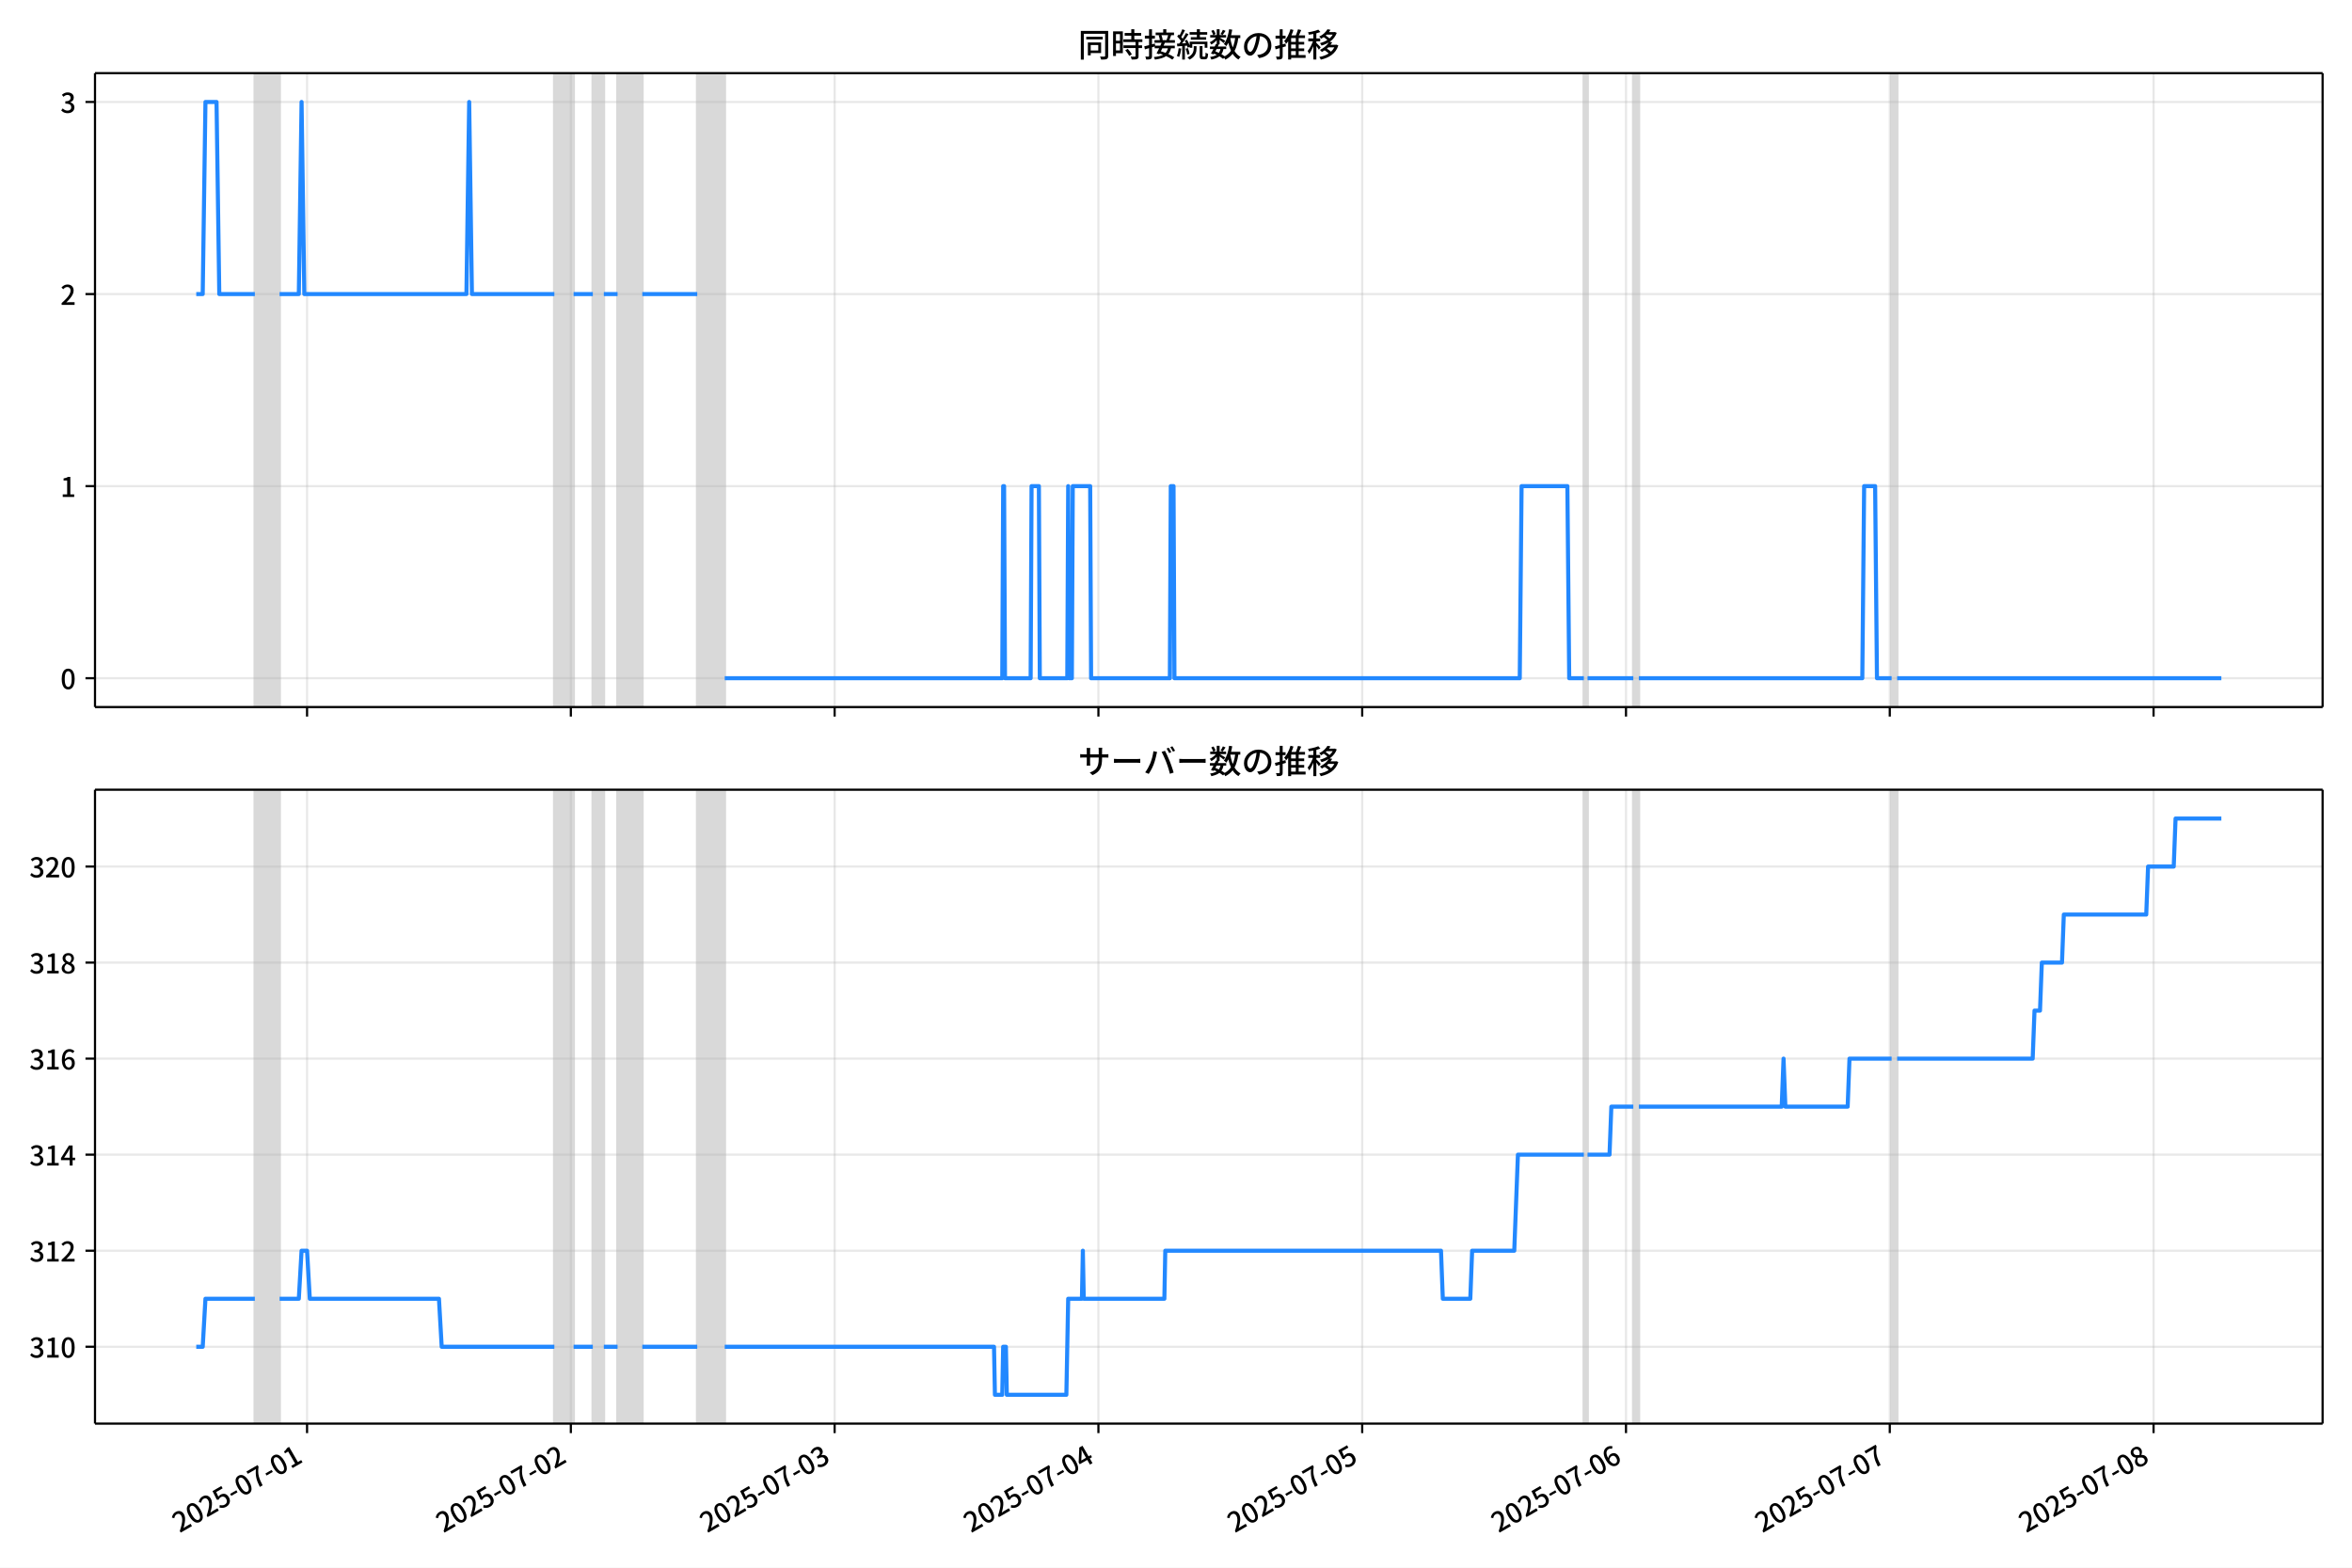
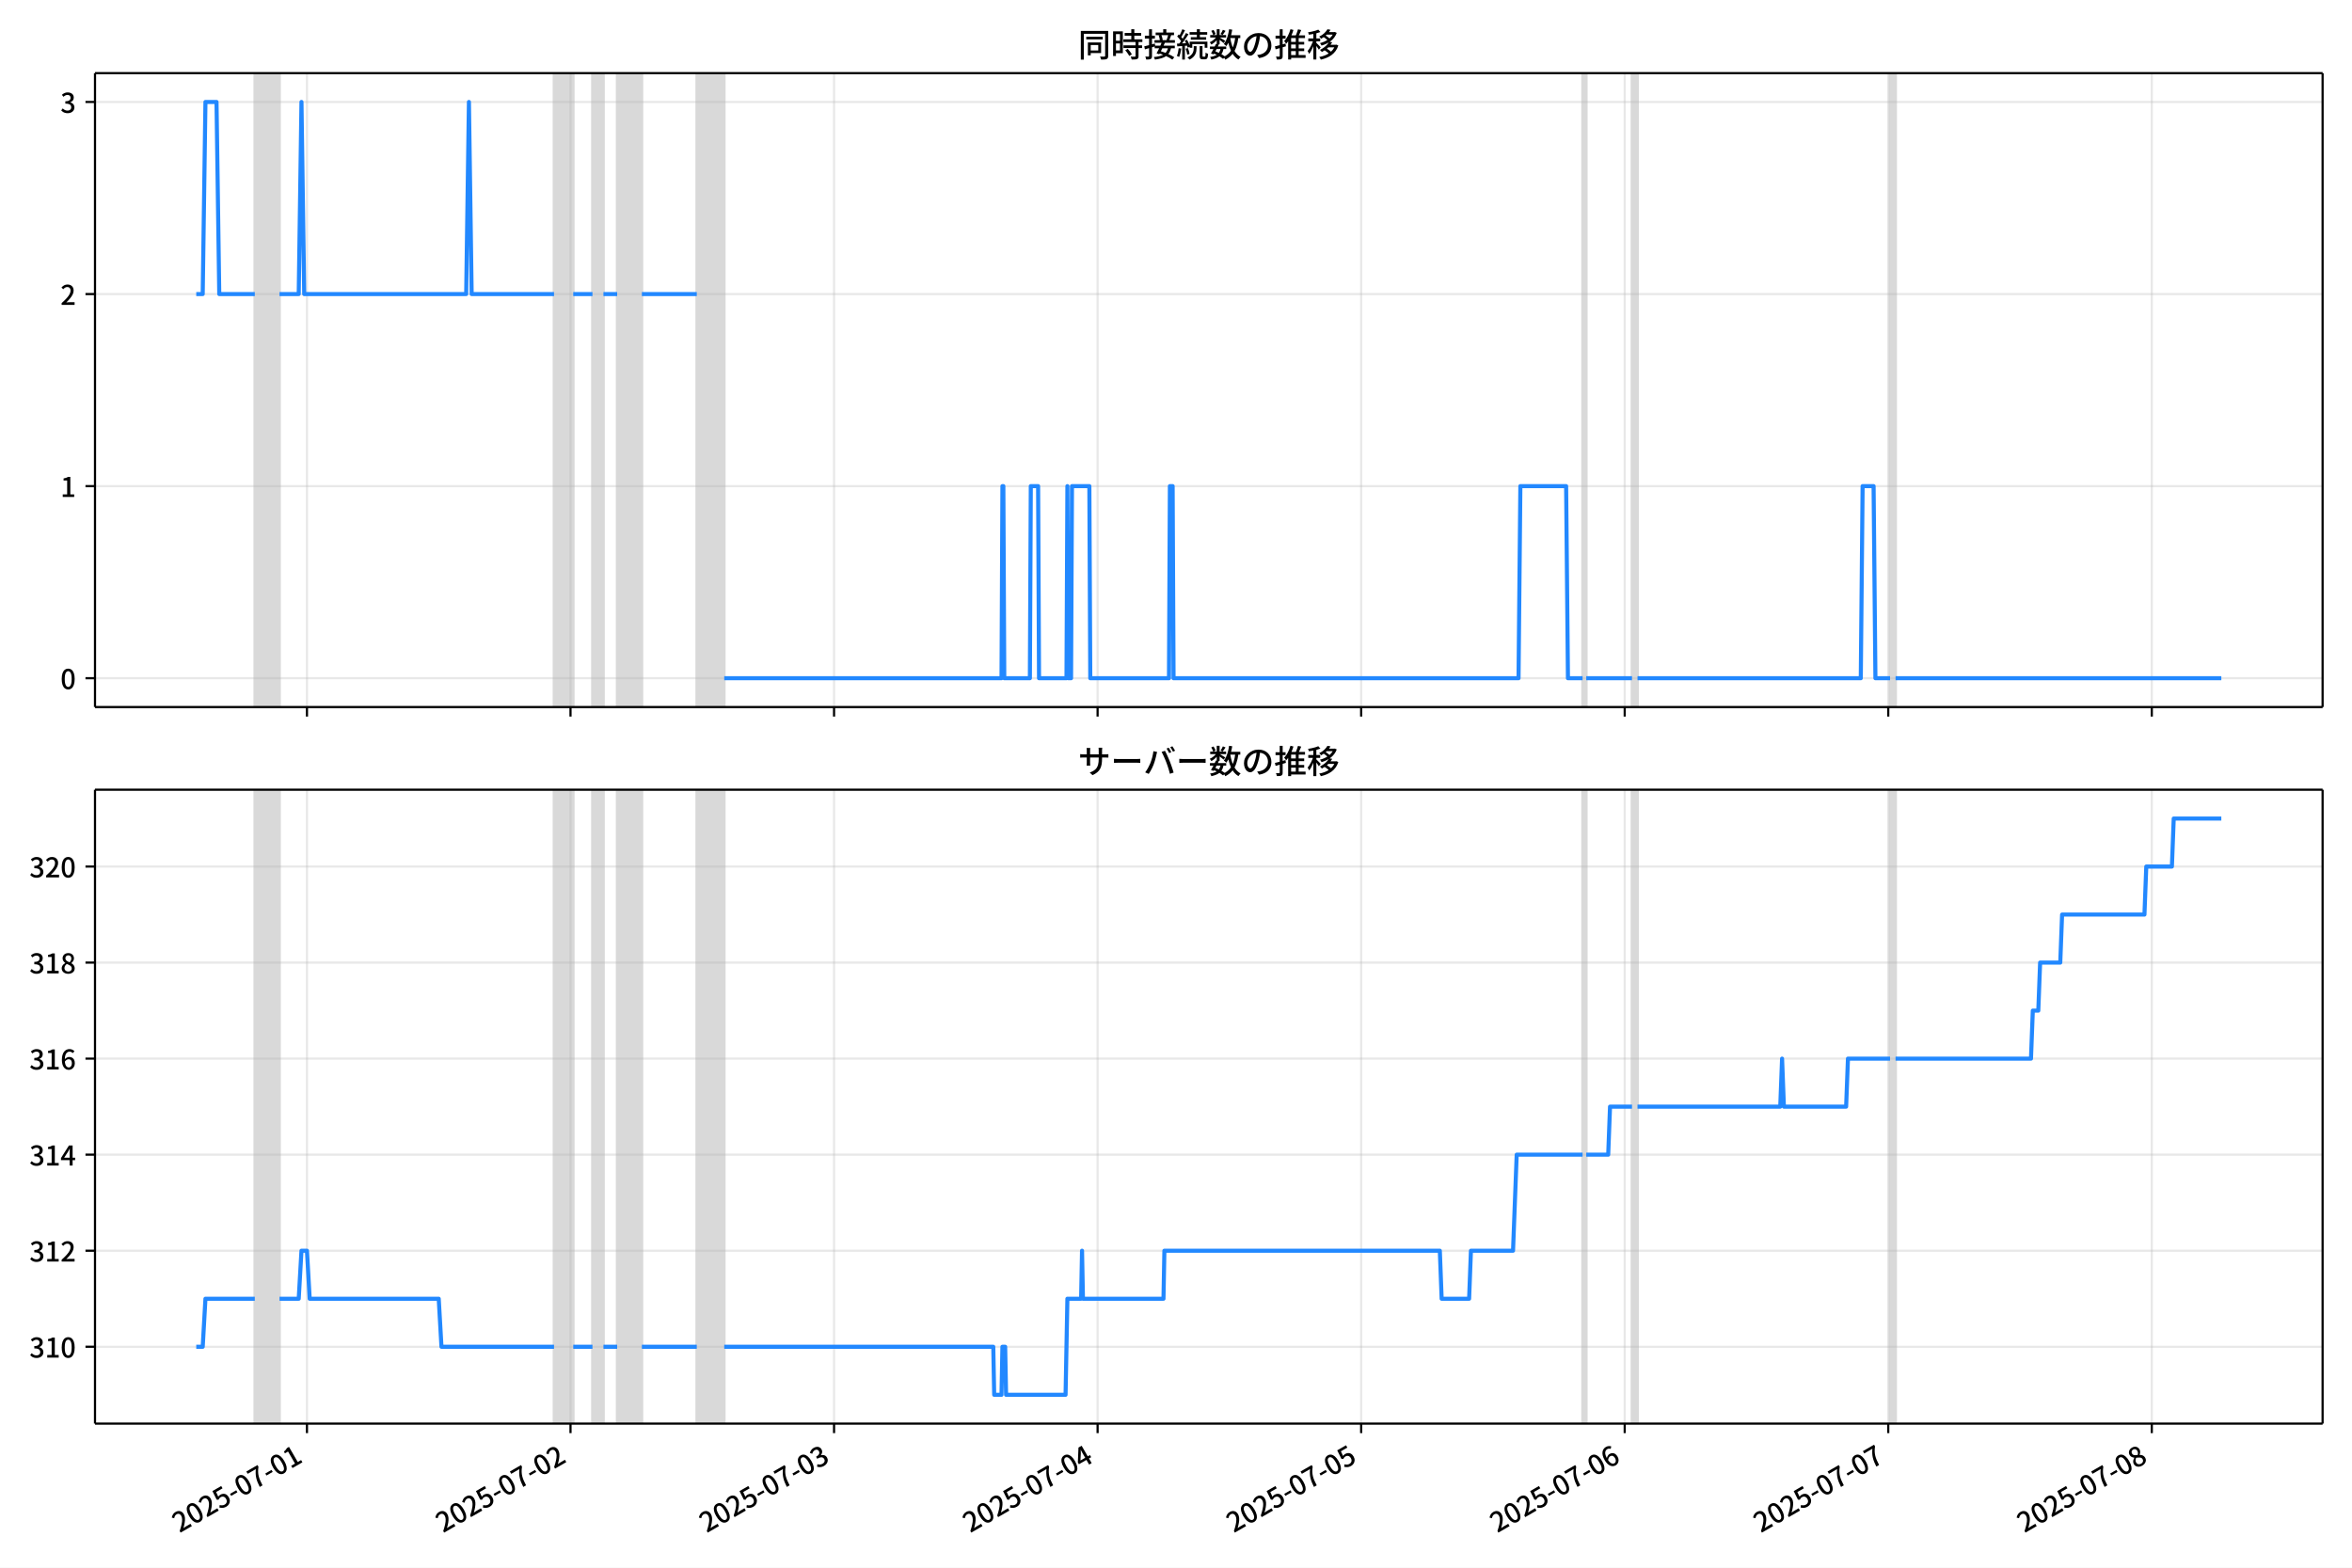
<svg xmlns="http://www.w3.org/2000/svg" xmlns:xlink="http://www.w3.org/1999/xlink" version="1.1" viewBox="0 0 864 576">
  <defs>
    <style type="text/css">*{stroke-linejoin: round; stroke-linecap: butt}</style>
  </defs>
  <g id="z">
    <g id="aa">
      <path d="m0 576h864v-576h-864z" fill="#fff" />
    </g>
    <g id="ab">
      <g id="ac">
        <path d="m34.9 259.78h818.3v-232.9h-818.3z" fill="#fff" />
      </g>
      <g id="ad">
-         <path d="m93.619 259.78h9.085v-232.9h-9.085z" clip-path="url(#c)" fill="#808080" opacity=".3" stroke="#808080" />
+         <path d="m93.6 259.78h9.076v-232.9h-9.076z" clip-path="url(#c)" fill="#808080" opacity=".3" stroke="#808080" />
      </g>
      <g id="ae">
-         <path d="m203.64 259.78h7.066v-232.9h-7.066z" clip-path="url(#c)" fill="#808080" opacity=".3" stroke="#808080" />
+         <path d="m203.52 259.78h7.059v-232.9h-7.059z" clip-path="url(#c)" fill="#808080" opacity=".3" stroke="#808080" />
      </g>
      <g id="af">
-         <path d="m217.77 259.78h4.038v-232.9h-4.038z" clip-path="url(#c)" fill="#808080" opacity=".3" stroke="#808080" />
+         <path d="m217.64 259.78h4.034v-232.9h-4.034z" clip-path="url(#c)" fill="#808080" opacity=".3" stroke="#808080" />
      </g>
      <g id="ag">
-         <path d="m226.86 259.78h9.085v-232.9h-9.085z" clip-path="url(#c)" fill="#808080" opacity=".3" stroke="#808080" />
+         <path d="m226.72 259.78h9.076v-232.9h-9.076z" clip-path="url(#c)" fill="#808080" opacity=".3" stroke="#808080" />
      </g>
      <g id="ah">
-         <path d="m256.13 259.78h10.094v-232.9h-10.094z" clip-path="url(#c)" fill="#808080" opacity=".3" stroke="#808080" />
+         <path d="m255.96 259.78h10.085v-232.9h-10.085z" clip-path="url(#c)" fill="#808080" opacity=".3" stroke="#808080" />
      </g>
      <g id="ai">
-         <path d="m581.83 259.78h1.346v-232.9h-1.346z" clip-path="url(#c)" fill="#808080" opacity=".3" stroke="#808080" />
+         <path d="m581.37 259.78h1.345v-232.9h-1.345z" clip-path="url(#c)" fill="#808080" opacity=".3" stroke="#808080" />
      </g>
      <g id="aj">
-         <path d="m600 259.78h2.019v-232.9h-2.019z" clip-path="url(#c)" fill="#808080" opacity=".3" stroke="#808080" />
+         <path d="m599.52 259.78h2.017v-232.9h-2.017z" clip-path="url(#c)" fill="#808080" opacity=".3" stroke="#808080" />
      </g>
      <g id="ak">
-         <path d="m694.88 259.78h2.019v-232.9h-2.019z" clip-path="url(#c)" fill="#808080" opacity=".3" stroke="#808080" />
+         <path d="m694.32 259.78h2.017v-232.9h-2.017z" clip-path="url(#c)" fill="#808080" opacity=".3" stroke="#808080" />
      </g>
      <g id="al">
        <g id="am">
          <g id="an">
-             <path d="m112.8 259.78v-232.9" clip-path="url(#c)" fill="none" stroke="#b0b0b0" stroke-linecap="square" stroke-opacity=".3" stroke-width=".8" />
+             <path d="m112.76 259.78v-232.9" clip-path="url(#c)" fill="none" stroke="#b0b0b0" stroke-linecap="square" stroke-opacity=".3" stroke-width=".8" />
          </g>
          <g id="ao">
            <defs>
              <path id="e" d="m0 0v3.5" stroke="#000" stroke-width=".8" />
            </defs>
-             <use x="112.797" y="259.778" stroke="#000000" stroke-width=".8" xlink:href="#e" />
+             <use x="112.761" y="259.778" stroke="#000000" stroke-width=".8" xlink:href="#e" />
          </g>
        </g>
        <g id="ap">
          <g id="aq">
-             <path d="m209.7 259.78v-232.9" clip-path="url(#c)" fill="none" stroke="#b0b0b0" stroke-linecap="square" stroke-opacity=".3" stroke-width=".8" />
+             <path d="m209.57 259.78v-232.9" clip-path="url(#c)" fill="none" stroke="#b0b0b0" stroke-linecap="square" stroke-opacity=".3" stroke-width=".8" />
          </g>
          <g id="ar">
-             <use x="209.699" y="259.778" stroke="#000000" stroke-width=".8" xlink:href="#e" />
+             <use x="209.574" y="259.778" stroke="#000000" stroke-width=".8" xlink:href="#e" />
          </g>
        </g>
        <g id="as">
          <g id="at">
-             <path d="m306.6 259.78v-232.9" clip-path="url(#c)" fill="none" stroke="#b0b0b0" stroke-linecap="square" stroke-opacity=".3" stroke-width=".8" />
+             <path d="m306.39 259.78v-232.9" clip-path="url(#c)" fill="none" stroke="#b0b0b0" stroke-linecap="square" stroke-opacity=".3" stroke-width=".8" />
          </g>
          <g id="au">
-             <use x="306.6" y="259.778" stroke="#000000" stroke-width=".8" xlink:href="#e" />
+             <use x="306.388" y="259.778" stroke="#000000" stroke-width=".8" xlink:href="#e" />
          </g>
        </g>
        <g id="av">
          <g id="aw">
-             <path d="m403.5 259.78v-232.9" clip-path="url(#c)" fill="none" stroke="#b0b0b0" stroke-linecap="square" stroke-opacity=".3" stroke-width=".8" />
+             <path d="m403.2 259.78v-232.9" clip-path="url(#c)" fill="none" stroke="#b0b0b0" stroke-linecap="square" stroke-opacity=".3" stroke-width=".8" />
          </g>
          <g id="ax">
-             <use x="403.501" y="259.778" stroke="#000000" stroke-width=".8" xlink:href="#e" />
+             <use x="403.202" y="259.778" stroke="#000000" stroke-width=".8" xlink:href="#e" />
          </g>
        </g>
        <g id="ay">
          <g id="az">
-             <path d="m500.4 259.78v-232.9" clip-path="url(#c)" fill="none" stroke="#b0b0b0" stroke-linecap="square" stroke-opacity=".3" stroke-width=".8" />
+             <path d="m500.02 259.78v-232.9" clip-path="url(#c)" fill="none" stroke="#b0b0b0" stroke-linecap="square" stroke-opacity=".3" stroke-width=".8" />
          </g>
          <g id="ba">
-             <use x="500.402" y="259.778" stroke="#000000" stroke-width=".8" xlink:href="#e" />
+             <use x="500.015" y="259.778" stroke="#000000" stroke-width=".8" xlink:href="#e" />
          </g>
        </g>
        <g id="bb">
          <g id="bc">
-             <path d="m597.3 259.78v-232.9" clip-path="url(#c)" fill="none" stroke="#b0b0b0" stroke-linecap="square" stroke-opacity=".3" stroke-width=".8" />
+             <path d="m596.83 259.78v-232.9" clip-path="url(#c)" fill="none" stroke="#b0b0b0" stroke-linecap="square" stroke-opacity=".3" stroke-width=".8" />
          </g>
          <g id="bd">
-             <use x="597.304" y="259.778" stroke="#000000" stroke-width=".8" xlink:href="#e" />
+             <use x="596.829" y="259.778" stroke="#000000" stroke-width=".8" xlink:href="#e" />
          </g>
        </g>
        <g id="be">
          <g id="bf">
-             <path d="m694.21 259.78v-232.9" clip-path="url(#c)" fill="none" stroke="#b0b0b0" stroke-linecap="square" stroke-opacity=".3" stroke-width=".8" />
+             <path d="m693.64 259.78v-232.9" clip-path="url(#c)" fill="none" stroke="#b0b0b0" stroke-linecap="square" stroke-opacity=".3" stroke-width=".8" />
          </g>
          <g id="bg">
-             <use x="694.205" y="259.778" stroke="#000000" stroke-width=".8" xlink:href="#e" />
+             <use x="693.643" y="259.778" stroke="#000000" stroke-width=".8" xlink:href="#e" />
          </g>
        </g>
        <g id="bh">
          <g id="bi">
-             <path d="m791.11 259.78v-232.9" clip-path="url(#c)" fill="none" stroke="#b0b0b0" stroke-linecap="square" stroke-opacity=".3" stroke-width=".8" />
+             <path d="m790.46 259.78v-232.9" clip-path="url(#c)" fill="none" stroke="#b0b0b0" stroke-linecap="square" stroke-opacity=".3" stroke-width=".8" />
          </g>
          <g id="bj">
-             <use x="791.106" y="259.778" stroke="#000000" stroke-width=".8" xlink:href="#e" />
+             <use x="790.456" y="259.778" stroke="#000000" stroke-width=".8" xlink:href="#e" />
          </g>
        </g>
      </g>
      <g id="bk">
        <g id="bl">
          <g id="bm">
            <path d="m34.9 249.19h818.3" clip-path="url(#c)" fill="none" stroke="#b0b0b0" stroke-linecap="square" stroke-opacity=".3" stroke-width=".8" />
          </g>
          <g id="bn">
            <defs>
              <path id="g" d="m0 0h-3.5" stroke="#000" stroke-width=".8" />
            </defs>
            <use x="34.9" y="249.191" stroke="#000000" stroke-width=".8" xlink:href="#g" />
          </g>
          <g id="bo">
            <g transform="translate(22.2 253.18) scale(.1 -.1)">
              <defs>
                <path id="a" transform="scale(.015625)" d="m1830-90q-460 0-806 275-346 276-535 823-188 547-188 1366 0 820 188 1357 189 538 535 803 346 266 806 266 461 0 800-269 340-269 528-803 189-534 189-1354 0-819-189-1366-188-547-528-823-339-275-800-275zm0 589q237 0 422 185 186 186 288 599 103 413 103 1091 0 679-103 1082-102 403-288 582-185 180-422 180-236 0-422-180-186-179-292-582-105-403-105-1082 0-678 105-1091 106-413 292-599 186-185 422-185z" />
              </defs>
              <use xlink:href="#a" />
            </g>
          </g>
        </g>
        <g id="bp">
          <g id="bq">
            <path d="m34.9 178.62h818.3" clip-path="url(#c)" fill="none" stroke="#b0b0b0" stroke-linecap="square" stroke-opacity=".3" stroke-width=".8" />
          </g>
          <g id="br">
            <use x="34.9" y="178.616" stroke="#000000" stroke-width=".8" xlink:href="#g" />
          </g>
          <g id="bs">
            <g transform="translate(22.2 182.6) scale(.1 -.1)">
              <defs>
                <path id="k" transform="scale(.015625)" d="m544 0v608h1037v3277h-845v467q333 58 579 147 247 90 451 218h557v-4109h915v-608h-2694z" />
              </defs>
              <use xlink:href="#k" />
            </g>
          </g>
        </g>
        <g id="bt">
          <g id="bu">
            <path d="m34.9 108.04h818.3" clip-path="url(#c)" fill="none" stroke="#b0b0b0" stroke-linecap="square" stroke-opacity=".3" stroke-width=".8" />
          </g>
          <g id="bv">
            <use x="34.9" y="108.041" stroke="#000000" stroke-width=".8" xlink:href="#g" />
          </g>
          <g id="bw">
            <g transform="translate(22.2 112.03) scale(.1 -.1)">
              <defs>
                <path id="d" transform="scale(.015625)" d="m282 0v429q697 621 1164 1136 468 515 701 956 234 442 234 826 0 256-87 451-86 196-262 301-176 106-445 106-275 0-506-151-230-150-422-368l-416 410q301 333 637 518 336 186 803 186 429 0 749-176t496-493 176-745q0-455-224-919t-615-935q-390-470-889-950 186 20 394 36t374 16h1184v-634h-3046z" />
              </defs>
              <use xlink:href="#d" />
            </g>
          </g>
        </g>
        <g id="bx">
          <g id="by">
            <path d="m34.9 37.466h818.3" clip-path="url(#c)" fill="none" stroke="#b0b0b0" stroke-linecap="square" stroke-opacity=".3" stroke-width=".8" />
          </g>
          <g id="bz">
            <use x="34.9" y="37.466" stroke="#000000" stroke-width=".8" xlink:href="#g" />
          </g>
          <g id="ca">
            <g transform="translate(22.2 41.451) scale(.1 -.1)">
              <defs>
                <path id="j" transform="scale(.015625)" d="m1715-90q-371 0-656 90t-503 240q-217 150-377 323l359 474q211-205 479-359 269-153 634-153 269 0 467 92 199 93 311 266t112 423q0 256-125 451t-429 300q-304 106-835 106v551q467 0 732 105 266 106 384 291 119 186 119 423 0 307-192 489-192 183-531 183-269 0-503-119-233-118-438-316l-384 460q282 256 614 413 333 157 737 157 422 0 748-144 327-144 512-413 186-269 186-659 0-403-221-685-221-281-592-422v-26q269-70 490-227t349-400 128-557q0-422-215-726-214-304-573-468-358-163-787-163z" />
              </defs>
              <use xlink:href="#j" />
            </g>
          </g>
        </g>
      </g>
      <g id="cb">
-         <path d="m72.095 108.04h2.37l1.007-70.575h4.071l1.012 70.575h13.064m9.085 0h7.066l1.009-70.575 1.009 70.575h59.554l1.009-70.575 1.009 70.575h30.282m7.066 0h7.066m4.038 0h5.047m9.085 0h20.188m10.094 141.15h101.95l.336-70.575h.336l.336 70.575h9.421l.336-70.575h2.692l.336 70.575h10.094l.336-70.575.336 70.575h1.009l.336-70.575h6.393l.336 70.575h28.936l.336-70.575h1.009l.336 70.575h126.85l.673-70.575h16.823l.673 70.575h5.383m1.346 0h16.823m2.019 0h82.097l.673-70.575h4.038l.673 70.575h5.383m2.019 0h119.11v0" clip-path="url(#c)" fill="none" stroke="#28f" stroke-linecap="square" stroke-width="1.5" />
+         <path d="m72.095 108.04h2.368l1.006-70.575h4.067l1.011 70.575h13.052m9.076 0h7.059l1.008-70.575 1.008 70.575h59.5l1.008-70.575 1.008 70.575h30.254m7.059 0h7.059m4.034 0h5.042m9.076 0h20.17m10.085 141.15h101.86l.336-70.575h.336l.336 70.575h9.412l.336-70.575h2.689l.336 70.575h10.085l.336-70.575.336 70.575h1.008l.336-70.575h6.387l.336 70.575h28.91l.336-70.575h1.008l.336 70.575h126.73l.672-70.575h16.808l.672 70.575h5.378m1.345 0h16.808m2.017 0h82.023l.672-70.575h4.034l.672 70.575h5.378m2.017 0h119.67v0" clip-path="url(#c)" fill="none" stroke="#28f" stroke-linecap="square" stroke-width="1.5" />
      </g>
      <g id="cc">
        <path d="m34.9 259.78v-232.9" fill="none" stroke="#000" stroke-linecap="square" stroke-width=".8" />
      </g>
      <g id="cd">
        <path d="m853.2 259.78v-232.9" fill="none" stroke="#000" stroke-linecap="square" stroke-width=".8" />
      </g>
      <g id="ce">
        <path d="m34.9 259.78h818.3" fill="none" stroke="#000" stroke-linecap="square" stroke-width=".8" />
      </g>
      <g id="cf">
        <path d="m34.9 26.88h818.3" fill="none" stroke="#000" stroke-linecap="square" stroke-width=".8" />
      </g>
      <g id="cg">
        <g transform="translate(396.05 20.88) scale(.12 -.12)">
          <defs>
            <path id="w" transform="scale(.015625)" d="m1587 3936h3232v-518h-3232v518zm320-1114h557v-2534h-557v2534zm301 0h2291v-2086h-2291v512h1734v1069h-1734v505zm-1683 2260h5113v-570h-4524v-5056h-589v5626zm4768 0h595v-4896q0-250-67-397t-227-218q-160-77-426-96t-675-19q-13 83-45 192t-77 218q-45 108-89 185 281-13 527-13 247 0 330 0 83 7 118 42 36 35 36 112v4890z" />
            <path id="u" transform="scale(.015625)" d="m2714 4672h3238v-525h-3238v525zm-244-1235h3712v-538h-3712v538zm20-1184h3635v-531h-3635v531zm1523 3155h595v-2310h-595v2310zm832-2451h589v-2823q0-230-61-364-61-135-227-199-167-70-423-86t-633-16q-20 121-78 285-57 163-121 284 275-6 509-9t310-3q77 6 106 28 29 23 29 93v2810zm-2023-1677 487 282q153-160 313-352t294-381q135-189 206-343l-519-313q-64 153-189 348-124 196-278 394-154 199-314 365zm-2086 3718h1619v-4281h-1619v544h1056v3187h-1056v550zm32-1843h1293v-537h-1293v537zm-320 1843h563v-4832h-563v4832z" />
            <path id="v" transform="scale(.015625)" d="m3866 5408h614v-870h-614v870zm-1479-653h3597v-518h-3597v518zm-230-1485h4e3v-518h-4e3v518zm825 922 519 102q64-160 121-342 58-182 96-352 39-170 45-304l-544-128q-6 134-42 313-35 180-83 365-48 186-112 346zm1856 109 589-71q-96-275-202-557-105-281-195-486l-518 77q58 147 122 329 64 183 118 372t86 336zm-2643-2106h3943v-518h-3943v518zm1408 685 602-115q-167-371-362-784t-390-797-362-685l-525 179q160 288 346 666t368 784 323 752zm-659-2157 358 403q352-102 733-240 381-137 752-304 371-166 697-336 327-169 558-329l-384-461q-218 160-532 336-313 176-685 345-371 170-755 323-384 154-742 263zm1894 1114 583-71q-122-550-353-944-230-393-604-662t-922-435q-547-167-1296-269-25 128-93 269-67 141-137 230 678 64 1168 192t819 349q330 221 531 550 202 330 304 791zm-4684 217q396 90 953 240 557 151 1120 311l77-544q-525-154-1053-311-528-156-963-284l-134 588zm121 2093h1965v-563h-1965v563zm819 1248h576v-5229q0-236-51-374t-192-208q-141-77-355-99-214-23-541-16-13 115-64 288t-109 294q205-6 381-6t234 0q64 0 92 28 29 29 29 93v5229z" />
            <path id="t" transform="scale(.015625)" d="m4058 5408h595v-1798h-595v1798zm-1415-563h3443v-499h-3443v499zm231-992h3008v-499h-3008v499zm-224-877h3475v-1203h-531v729h-2432v-729h-512v1203zm1964-877h551v-1881q0-122 22-157 23-35 106-35 25 0 92 0 68 0 135 0t99 0q51 0 83 54t45 224 19 515q90-70 234-131t259-93q-19-429-83-662-64-234-183-326-118-93-316-93-39 0-103 0t-134 0-138 0q-67 0-99 0-237 0-365 64t-176 218q-48 153-48 422v1881zm-1164-6h550v-455q0-243-48-528-48-284-186-579-137-294-409-572-272-279-727-503-70 90-192 208-121 118-230 195 416 205 665 438 250 234 371 474 122 240 164 467 42 228 42 413v442zm-2240 3309 524-192q-121-244-259-503-137-259-275-496t-259-416l-410 173q122 186 246 438 125 253 240 515 116 263 193 481zm716-743 500-230q-224-359-496-756-272-396-548-764-275-368-518-650l-358 205q179 211 377 483 199 272 387 569 189 298 358 592 170 295 298 551zm-1721-665 307 403q166-154 339-340 173-185 320-364t224-327l-326-460q-77 160-218 348-141 189-314 384-172 196-332 356zm1485-832 435 179q128-211 249-458 122-246 215-474 93-227 137-412l-473-211q-32 185-119 422-86 237-201 486-115 250-243 468zm-1530-583q422 26 998 54 576 29 1184 68l7-499q-570-45-1127-84-556-38-992-70l-70 531zm1702-992 436 135q121-276 214-596t118-556l-454-148q-26 237-112 563-86 327-202 602zm-1363 109 499-83q-57-455-163-897-105-441-253-748-51 32-134 73-83 42-170 83-86 42-144 62 148 294 234 697t131 813zm691 627h525v-2861h-525v2861z" />
            <path id="m" transform="scale(.015625)" d="m224 2022h3187v-499h-3187v499zm51 2247h3111v-487h-3111v487zm1127-1735 563-121q-154-320-333-672t-352-679q-173-326-326-582l-532 173q148 243 324 566t345 669q170 346 311 646zm934-832 563-64q-89-480-262-838t-461-614-701-432-976-298q-25 128-99 269t-157 237q659 102 1085 303 426 202 666 554t342 883zm422 3597 519-211q-147-218-298-436-150-217-278-377l-403 186q121 173 252 413 132 240 208 425zm-1203 109h563v-2957h-563v2957zm-1075-320 448 186q134-192 246-420 112-227 157-393l-467-211q-38 172-147 406t-237 432zm1094-1050 397-236q-160-263-400-529-240-265-519-489-278-224-553-378-51 103-141 237-89 135-179 218 269 109 534 294 266 186 493 416 228 231 368 467zm487-204q83-45 246-145 163-99 352-211t346-211 221-150l-327-423q-83 77-230 198-147 122-317 253-170 132-327 250-156 119-259 189l295 250zm1798 396h2311v-556h-2311v556zm115 1178 615-90q-103-640-263-1235t-384-1101q-224-505-512-889-44 57-134 134t-186 157-166 125q275 339 473 796 199 458 340 995 141 538 217 1108zm1223-1510 614-58q-147-1101-445-1940-297-838-813-1443-515-604-1321-1014-26 71-90 177-64 105-134 208-70 102-128 159 742 346 1212 880 471 535 730 1290 260 755 375 1741zm-1005-135q134-851 387-1597 253-745 659-1305 407-560 1002-874-70-57-154-150-83-93-154-189-70-96-121-179-633 371-1056 988-422 618-688 1434-265 816-425 1783l550 89zm-3309-3065 327 416q377-148 754-330 378-182 701-378 324-195 548-368l-416-435q-211 179-519 378-307 198-666 383-358 186-729 334z" />
            <path id="s" transform="scale(.015625)" d="m3686 4378q-64-493-163-1041-99-547-265-1084-192-653-432-1104t-522-688-595-237q-320 0-596 221-275 221-448 621-172 400-172 931 0 537 220 1017 221 480 611 851 391 372 909 583 519 211 1121 211 576 0 1040-186 464-185 793-515 330-329 502-771 173-441 173-941 0-672-278-1194-278-521-816-851-538-329-1318-444l-378 601q166 20 307 42t263 48q307 70 585 217 279 148 496 375 218 227 342 534 125 308 125 692t-122 713q-121 330-358 573-236 243-582 380-346 138-781 138-525 0-935-186-409-185-694-489-284-304-432-656-147-352-147-678 0-365 89-605 90-240 224-355 135-115 276-115t288 144 297 457q151 314 298 800 147 461 246 982 100 522 145 1021l684-12z" />
            <path id="n" transform="scale(.015625)" d="m2995 2925h2893v-519h-2893v519zm0-1280h2893v-519h-2893v519zm-64-1299h3232v-557h-3232v557zm1312 3577h563v-3763h-563v3763zm429 1466 634-141q-154-390-340-794-185-403-339-684l-512 140q103 199 208 458 106 259 195 528 90 269 154 493zm-1472 25 582-147q-153-518-371-1018-217-499-483-931t-573-758q-38 64-109 160-70 96-147 198-77 103-141 160 416 416 733 1034t509 1302zm128-1203h2720v-537h-2720v-4205h-582v4422l313 320h269zm-3174-2157q396 90 953 240 557 151 1120 311l77-544q-525-154-1053-311-528-156-963-284l-134 588zm121 2093h1965v-563h-1965v563zm819 1248h576v-5229q0-236-51-374t-192-208q-141-77-355-99-214-23-541-16-13 115-64 288t-109 294q205-6 381-6t234 0q64 0 92 28 29 29 29 93v5229z" />
            <path id="l" transform="scale(.015625)" d="m4051 5402 595-109q-281-493-729-941t-1107-806q-39 64-106 144t-141 153q-73 74-137 119 608 288 1011 678t614 762zm-77-557h1511v-493h-1863l352 493zm1293 0h109l109 25 384-179q-192-505-496-905t-695-701q-390-301-845-519-454-217-947-358-44 109-137 253t-176 227q448 109 867 294 419 186 777 445 359 259 631 592t419 730v96zm-1990-954 377 307q167-96 336-218 170-121 320-249 151-128 247-237l-397-332q-90 108-237 236t-317 259q-169 132-329 234zm1107-934 595-109q-307-538-803-1031-496-492-1232-876-38 64-102 144t-138 156q-74 77-138 116 455 217 807 483t604 554q253 288 407 563zm-90-589h1460v-506h-1818l358 506zm1268 0h121l109 26 384-167q-192-614-531-1075t-787-794q-448-332-983-553-534-221-1129-355-45 115-132 269-86 153-176 249 551 96 1043 285 493 189 903 473 410 285 714 669t464 883v90zm-2132-1056 410 339q186-102 384-237 198-134 371-275t282-269l-435-371q-103 128-270 272-166 144-361 288t-381 253zm-2150 3533h589v-5376h-589v5376zm-992-1242h2336v-569h-2336v569zm1024-224 365-160q-96-339-231-707-134-368-291-727-157-358-336-672-179-313-365-537-44 128-134 291t-160 272q173 192 339 457 167 266 323 570 157 304 282 618t208 595zm941 1946 416-467q-314-122-695-221-380-99-784-173-403-74-780-131-20 102-71 236-51 135-102 231 358 58 732 138 375 80 711 179t573 208zm-397-2579q58-45 179-170 122-125 266-266 144-140 259-265t160-183l-352-473q-58 102-157 255-99 154-218 317-118 164-227 311-108 147-185 237l275 237z" />
          </defs>
          <use xlink:href="#w" />
          <use transform="translate(100)" xlink:href="#u" />
          <use transform="translate(200)" xlink:href="#v" />
          <use transform="translate(300)" xlink:href="#t" />
          <use transform="translate(400)" xlink:href="#m" />
          <use transform="translate(500)" xlink:href="#s" />
          <use transform="translate(600)" xlink:href="#n" />
          <use transform="translate(700)" xlink:href="#l" />
        </g>
      </g>
    </g>
    <g id="ch">
      <g id="ci">
        <path d="m34.9 523.06h818.3v-232.9h-818.3z" fill="#fff" />
      </g>
      <g id="cj">
-         <path d="m93.619 523.06h9.085v-232.9h-9.085z" clip-path="url(#b)" fill="#808080" opacity=".3" stroke="#808080" />
+         <path d="m93.6 523.06h9.076v-232.9h-9.076z" clip-path="url(#b)" fill="#808080" opacity=".3" stroke="#808080" />
      </g>
      <g id="ck">
-         <path d="m203.64 523.06h7.066v-232.9h-7.066z" clip-path="url(#b)" fill="#808080" opacity=".3" stroke="#808080" />
+         <path d="m203.52 523.06h7.059v-232.9h-7.059z" clip-path="url(#b)" fill="#808080" opacity=".3" stroke="#808080" />
      </g>
      <g id="cl">
-         <path d="m217.77 523.06h4.038v-232.9h-4.038z" clip-path="url(#b)" fill="#808080" opacity=".3" stroke="#808080" />
+         <path d="m217.64 523.06h4.034v-232.9h-4.034z" clip-path="url(#b)" fill="#808080" opacity=".3" stroke="#808080" />
      </g>
      <g id="cm">
-         <path d="m226.86 523.06h9.085v-232.9h-9.085z" clip-path="url(#b)" fill="#808080" opacity=".3" stroke="#808080" />
+         <path d="m226.72 523.06h9.076v-232.9h-9.076z" clip-path="url(#b)" fill="#808080" opacity=".3" stroke="#808080" />
      </g>
      <g id="cn">
-         <path d="m256.13 523.06h10.094v-232.9h-10.094z" clip-path="url(#b)" fill="#808080" opacity=".3" stroke="#808080" />
+         <path d="m255.96 523.06h10.085v-232.9h-10.085z" clip-path="url(#b)" fill="#808080" opacity=".3" stroke="#808080" />
      </g>
      <g id="co">
-         <path d="m581.83 523.06h1.346v-232.9h-1.346z" clip-path="url(#b)" fill="#808080" opacity=".3" stroke="#808080" />
+         <path d="m581.37 523.06h1.345v-232.9h-1.345z" clip-path="url(#b)" fill="#808080" opacity=".3" stroke="#808080" />
      </g>
      <g id="cp">
-         <path d="m600 523.06h2.019v-232.9h-2.019z" clip-path="url(#b)" fill="#808080" opacity=".3" stroke="#808080" />
+         <path d="m599.52 523.06h2.017v-232.9h-2.017z" clip-path="url(#b)" fill="#808080" opacity=".3" stroke="#808080" />
      </g>
      <g id="cq">
-         <path d="m694.88 523.06h2.019v-232.9h-2.019z" clip-path="url(#b)" fill="#808080" opacity=".3" stroke="#808080" />
+         <path d="m694.32 523.06h2.017v-232.9h-2.017z" clip-path="url(#b)" fill="#808080" opacity=".3" stroke="#808080" />
      </g>
      <g id="cr">
        <g id="cs">
          <g id="ct">
-             <path d="m112.8 523.06v-232.9" clip-path="url(#b)" fill="none" stroke="#b0b0b0" stroke-linecap="square" stroke-opacity=".3" stroke-width=".8" />
+             <path d="m112.76 523.06v-232.9" clip-path="url(#b)" fill="none" stroke="#b0b0b0" stroke-linecap="square" stroke-opacity=".3" stroke-width=".8" />
          </g>
          <g id="cu">
-             <use x="112.797" y="523.055" stroke="#000000" stroke-width=".8" xlink:href="#e" />
+             <use x="112.761" y="523.055" stroke="#000000" stroke-width=".8" xlink:href="#e" />
          </g>
          <g id="cv">
-             <g transform="translate(66.008 563.33) rotate(-30) scale(.1 -.1)">
+             <g transform="translate(65.971 563.33) rotate(-30) scale(.1 -.1)">
              <defs>
                <path id="i" transform="scale(.015625)" d="m1715-90q-365 0-653 90t-506 237q-217 147-383 307l352 480q134-134 294-246t361-183q202-70 452-70 262 0 473 118 212 119 333 346 122 227 122 541 0 460-247 716-246 256-649 256-224 0-384-64t-365-198l-365 237 141 2240h2387v-627h-1747l-109-1204q154 77 307 118 154 42 340 42 397 0 723-160t518-490q192-329 192-847 0-519-224-887t-586-560q-361-192-777-192z" />
                <path id="f" transform="scale(.015625)" d="m301 1536v544h1689v-544h-1689z" />
                <path id="h" transform="scale(.015625)" d="m1235 0q32 646 109 1187t224 1024 384 941 576 938h-2208v627h3027v-455q-409-512-665-989-256-476-397-969t-205-1053-90-1251h-755z" />
              </defs>
              <use xlink:href="#d" />
              <use transform="translate(57)" xlink:href="#a" />
              <use transform="translate(114)" xlink:href="#d" />
              <use transform="translate(171)" xlink:href="#i" />
              <use transform="translate(228)" xlink:href="#f" />
              <use transform="translate(263.7)" xlink:href="#a" />
              <use transform="translate(320.7)" xlink:href="#h" />
              <use transform="translate(377.7)" xlink:href="#f" />
              <use transform="translate(413.4)" xlink:href="#a" />
              <use transform="translate(470.4)" xlink:href="#k" />
            </g>
          </g>
        </g>
        <g id="cw">
          <g id="cx">
-             <path d="m209.7 523.06v-232.9" clip-path="url(#b)" fill="none" stroke="#b0b0b0" stroke-linecap="square" stroke-opacity=".3" stroke-width=".8" />
+             <path d="m209.57 523.06v-232.9" clip-path="url(#b)" fill="none" stroke="#b0b0b0" stroke-linecap="square" stroke-opacity=".3" stroke-width=".8" />
          </g>
          <g id="cy">
-             <use x="209.699" y="523.055" stroke="#000000" stroke-width=".8" xlink:href="#e" />
+             <use x="209.574" y="523.055" stroke="#000000" stroke-width=".8" xlink:href="#e" />
          </g>
          <g id="cz">
-             <g transform="translate(162.91 563.33) rotate(-30) scale(.1 -.1)">
+             <g transform="translate(162.78 563.33) rotate(-30) scale(.1 -.1)">
              <use xlink:href="#d" />
              <use transform="translate(57)" xlink:href="#a" />
              <use transform="translate(114)" xlink:href="#d" />
              <use transform="translate(171)" xlink:href="#i" />
              <use transform="translate(228)" xlink:href="#f" />
              <use transform="translate(263.7)" xlink:href="#a" />
              <use transform="translate(320.7)" xlink:href="#h" />
              <use transform="translate(377.7)" xlink:href="#f" />
              <use transform="translate(413.4)" xlink:href="#a" />
              <use transform="translate(470.4)" xlink:href="#d" />
            </g>
          </g>
        </g>
        <g id="da">
          <g id="db">
-             <path d="m306.6 523.06v-232.9" clip-path="url(#b)" fill="none" stroke="#b0b0b0" stroke-linecap="square" stroke-opacity=".3" stroke-width=".8" />
+             <path d="m306.39 523.06v-232.9" clip-path="url(#b)" fill="none" stroke="#b0b0b0" stroke-linecap="square" stroke-opacity=".3" stroke-width=".8" />
          </g>
          <g id="dc">
-             <use x="306.6" y="523.055" stroke="#000000" stroke-width=".8" xlink:href="#e" />
+             <use x="306.388" y="523.055" stroke="#000000" stroke-width=".8" xlink:href="#e" />
          </g>
          <g id="dd">
-             <g transform="translate(259.81 563.33) rotate(-30) scale(.1 -.1)">
+             <g transform="translate(259.6 563.33) rotate(-30) scale(.1 -.1)">
              <use xlink:href="#d" />
              <use transform="translate(57)" xlink:href="#a" />
              <use transform="translate(114)" xlink:href="#d" />
              <use transform="translate(171)" xlink:href="#i" />
              <use transform="translate(228)" xlink:href="#f" />
              <use transform="translate(263.7)" xlink:href="#a" />
              <use transform="translate(320.7)" xlink:href="#h" />
              <use transform="translate(377.7)" xlink:href="#f" />
              <use transform="translate(413.4)" xlink:href="#a" />
              <use transform="translate(470.4)" xlink:href="#j" />
            </g>
          </g>
        </g>
        <g id="de">
          <g id="df">
-             <path d="m403.5 523.06v-232.9" clip-path="url(#b)" fill="none" stroke="#b0b0b0" stroke-linecap="square" stroke-opacity=".3" stroke-width=".8" />
+             <path d="m403.2 523.06v-232.9" clip-path="url(#b)" fill="none" stroke="#b0b0b0" stroke-linecap="square" stroke-opacity=".3" stroke-width=".8" />
          </g>
          <g id="dg">
-             <use x="403.501" y="523.055" stroke="#000000" stroke-width=".8" xlink:href="#e" />
+             <use x="403.202" y="523.055" stroke="#000000" stroke-width=".8" xlink:href="#e" />
          </g>
          <g id="dh">
-             <g transform="translate(356.71 563.33) rotate(-30) scale(.1 -.1)">
+             <g transform="translate(356.41 563.33) rotate(-30) scale(.1 -.1)">
              <defs>
                <path id="q" transform="scale(.015625)" d="m2170 0v3072q0 192 12 457 13 266 20 458h-26q-90-179-183-365-92-185-195-364l-921-1415h2579v-576h-3328v493l1875 2957h858v-4717h-691z" />
              </defs>
              <use xlink:href="#d" />
              <use transform="translate(57)" xlink:href="#a" />
              <use transform="translate(114)" xlink:href="#d" />
              <use transform="translate(171)" xlink:href="#i" />
              <use transform="translate(228)" xlink:href="#f" />
              <use transform="translate(263.7)" xlink:href="#a" />
              <use transform="translate(320.7)" xlink:href="#h" />
              <use transform="translate(377.7)" xlink:href="#f" />
              <use transform="translate(413.4)" xlink:href="#a" />
              <use transform="translate(470.4)" xlink:href="#q" />
            </g>
          </g>
        </g>
        <g id="di">
          <g id="dj">
-             <path d="m500.4 523.06v-232.9" clip-path="url(#b)" fill="none" stroke="#b0b0b0" stroke-linecap="square" stroke-opacity=".3" stroke-width=".8" />
+             <path d="m500.02 523.06v-232.9" clip-path="url(#b)" fill="none" stroke="#b0b0b0" stroke-linecap="square" stroke-opacity=".3" stroke-width=".8" />
          </g>
          <g id="dk">
-             <use x="500.402" y="523.055" stroke="#000000" stroke-width=".8" xlink:href="#e" />
+             <use x="500.015" y="523.055" stroke="#000000" stroke-width=".8" xlink:href="#e" />
          </g>
          <g id="dl">
-             <g transform="translate(453.61 563.33) rotate(-30) scale(.1 -.1)">
+             <g transform="translate(453.23 563.33) rotate(-30) scale(.1 -.1)">
              <use xlink:href="#d" />
              <use transform="translate(57)" xlink:href="#a" />
              <use transform="translate(114)" xlink:href="#d" />
              <use transform="translate(171)" xlink:href="#i" />
              <use transform="translate(228)" xlink:href="#f" />
              <use transform="translate(263.7)" xlink:href="#a" />
              <use transform="translate(320.7)" xlink:href="#h" />
              <use transform="translate(377.7)" xlink:href="#f" />
              <use transform="translate(413.4)" xlink:href="#a" />
              <use transform="translate(470.4)" xlink:href="#i" />
            </g>
          </g>
        </g>
        <g id="dm">
          <g id="dn">
-             <path d="m597.3 523.06v-232.9" clip-path="url(#b)" fill="none" stroke="#b0b0b0" stroke-linecap="square" stroke-opacity=".3" stroke-width=".8" />
+             <path d="m596.83 523.06v-232.9" clip-path="url(#b)" fill="none" stroke="#b0b0b0" stroke-linecap="square" stroke-opacity=".3" stroke-width=".8" />
          </g>
          <g id="do">
-             <use x="597.304" y="523.055" stroke="#000000" stroke-width=".8" xlink:href="#e" />
+             <use x="596.829" y="523.055" stroke="#000000" stroke-width=".8" xlink:href="#e" />
          </g>
          <g id="dp">
-             <g transform="translate(550.51 563.33) rotate(-30) scale(.1 -.1)">
+             <g transform="translate(550.04 563.33) rotate(-30) scale(.1 -.1)">
              <defs>
                <path id="p" transform="scale(.015625)" d="m1971-90q-339 0-634 144-294 144-518 435-224 292-352 733-128 442-128 1044 0 678 147 1161 148 483 397 784 250 301 570 445t665 144q397 0 688-147 292-147 490-359l-403-448q-128 154-327 253-198 99-409 99-307 0-567-182-259-182-413-605-153-422-153-1145 0-608 115-1002t326-589q212-195 493-195 212 0 375 121 163 122 259 343t96 522q0 300-90 511-89 212-259 320-169 109-419 109-211 0-451-134t-458-461l-25 538q134 192 313 323t374 201q196 71 375 71 397 0 694-163 298-163 467-490 170-326 170-825 0-468-195-817-195-348-512-544-317-195-701-195z" />
              </defs>
              <use xlink:href="#d" />
              <use transform="translate(57)" xlink:href="#a" />
              <use transform="translate(114)" xlink:href="#d" />
              <use transform="translate(171)" xlink:href="#i" />
              <use transform="translate(228)" xlink:href="#f" />
              <use transform="translate(263.7)" xlink:href="#a" />
              <use transform="translate(320.7)" xlink:href="#h" />
              <use transform="translate(377.7)" xlink:href="#f" />
              <use transform="translate(413.4)" xlink:href="#a" />
              <use transform="translate(470.4)" xlink:href="#p" />
            </g>
          </g>
        </g>
        <g id="dq">
          <g id="dr">
-             <path d="m694.21 523.06v-232.9" clip-path="url(#b)" fill="none" stroke="#b0b0b0" stroke-linecap="square" stroke-opacity=".3" stroke-width=".8" />
+             <path d="m693.64 523.06v-232.9" clip-path="url(#b)" fill="none" stroke="#b0b0b0" stroke-linecap="square" stroke-opacity=".3" stroke-width=".8" />
          </g>
          <g id="ds">
-             <use x="694.205" y="523.055" stroke="#000000" stroke-width=".8" xlink:href="#e" />
+             <use x="693.643" y="523.055" stroke="#000000" stroke-width=".8" xlink:href="#e" />
          </g>
          <g id="dt">
-             <g transform="translate(647.42 563.33) rotate(-30) scale(.1 -.1)">
+             <g transform="translate(646.85 563.33) rotate(-30) scale(.1 -.1)">
              <use xlink:href="#d" />
              <use transform="translate(57)" xlink:href="#a" />
              <use transform="translate(114)" xlink:href="#d" />
              <use transform="translate(171)" xlink:href="#i" />
              <use transform="translate(228)" xlink:href="#f" />
              <use transform="translate(263.7)" xlink:href="#a" />
              <use transform="translate(320.7)" xlink:href="#h" />
              <use transform="translate(377.7)" xlink:href="#f" />
              <use transform="translate(413.4)" xlink:href="#a" />
              <use transform="translate(470.4)" xlink:href="#h" />
            </g>
          </g>
        </g>
        <g id="du">
          <g id="dv">
-             <path d="m791.11 523.06v-232.9" clip-path="url(#b)" fill="none" stroke="#b0b0b0" stroke-linecap="square" stroke-opacity=".3" stroke-width=".8" />
+             <path d="m790.46 523.06v-232.9" clip-path="url(#b)" fill="none" stroke="#b0b0b0" stroke-linecap="square" stroke-opacity=".3" stroke-width=".8" />
          </g>
          <g id="dw">
-             <use x="791.106" y="523.055" stroke="#000000" stroke-width=".8" xlink:href="#e" />
+             <use x="790.456" y="523.055" stroke="#000000" stroke-width=".8" xlink:href="#e" />
          </g>
          <g id="dx">
-             <g transform="translate(744.32 563.33) rotate(-30) scale(.1 -.1)">
+             <g transform="translate(743.67 563.33) rotate(-30) scale(.1 -.1)">
              <defs>
                <path id="o" transform="scale(.015625)" d="m1830-90q-441 0-787 163-345 164-547 448-202 285-202 650 0 314 122 557t314 419 403 291v32q-256 186-442 458-185 272-185 643 0 365 176 640t480 425q304 151 694 151 410 0 704-160t457-439q164-278 164-649 0-237-96-448t-234-381q-137-169-291-278v-32q218-115 397-285 179-169 288-406t109-557q0-346-189-628-189-281-532-448-342-166-803-166zm314 2708q205 198 310 419 106 221 106 464 0 211-83 384t-247 272q-163 99-393 99-288 0-480-183-192-182-192-502 0-256 134-429 135-172 359-294t486-230zm-294-2170q236 0 418 89 183 90 285 253 103 164 103 388 0 211-90 367-89 157-246 272-157 116-368 215t-454 195q-244-173-398-426-153-252-153-553 0-237 118-416 119-179 324-282 205-102 461-102z" />
              </defs>
              <use xlink:href="#d" />
              <use transform="translate(57)" xlink:href="#a" />
              <use transform="translate(114)" xlink:href="#d" />
              <use transform="translate(171)" xlink:href="#i" />
              <use transform="translate(228)" xlink:href="#f" />
              <use transform="translate(263.7)" xlink:href="#a" />
              <use transform="translate(320.7)" xlink:href="#h" />
              <use transform="translate(377.7)" xlink:href="#f" />
              <use transform="translate(413.4)" xlink:href="#a" />
              <use transform="translate(470.4)" xlink:href="#o" />
            </g>
          </g>
        </g>
      </g>
      <g id="dy">
        <g id="dz">
          <g id="ea">
            <path d="m34.9 494.83h818.3" clip-path="url(#b)" fill="none" stroke="#b0b0b0" stroke-linecap="square" stroke-opacity=".3" stroke-width=".8" />
          </g>
          <g id="eb">
            <use x="34.9" y="494.825" stroke="#000000" stroke-width=".8" xlink:href="#g" />
          </g>
          <g id="ec">
            <g transform="translate(10.8 498.81) scale(.1 -.1)">
              <use xlink:href="#j" />
              <use transform="translate(57)" xlink:href="#k" />
              <use transform="translate(114)" xlink:href="#a" />
            </g>
          </g>
        </g>
        <g id="ed">
          <g id="ee">
            <path d="m34.9 459.54h818.3" clip-path="url(#b)" fill="none" stroke="#b0b0b0" stroke-linecap="square" stroke-opacity=".3" stroke-width=".8" />
          </g>
          <g id="ef">
            <use x="34.9" y="459.538" stroke="#000000" stroke-width=".8" xlink:href="#g" />
          </g>
          <g id="eg">
            <g transform="translate(10.8 463.52) scale(.1 -.1)">
              <use xlink:href="#j" />
              <use transform="translate(57)" xlink:href="#k" />
              <use transform="translate(114)" xlink:href="#d" />
            </g>
          </g>
        </g>
        <g id="eh">
          <g id="ei">
            <path d="m34.9 424.25h818.3" clip-path="url(#b)" fill="none" stroke="#b0b0b0" stroke-linecap="square" stroke-opacity=".3" stroke-width=".8" />
          </g>
          <g id="ej">
            <use x="34.9" y="424.25" stroke="#000000" stroke-width=".8" xlink:href="#g" />
          </g>
          <g id="ek">
            <g transform="translate(10.8 428.24) scale(.1 -.1)">
              <use xlink:href="#j" />
              <use transform="translate(57)" xlink:href="#k" />
              <use transform="translate(114)" xlink:href="#q" />
            </g>
          </g>
        </g>
        <g id="el">
          <g id="em">
            <path d="m34.9 388.96h818.3" clip-path="url(#b)" fill="none" stroke="#b0b0b0" stroke-linecap="square" stroke-opacity=".3" stroke-width=".8" />
          </g>
          <g id="en">
            <use x="34.9" y="388.963" stroke="#000000" stroke-width=".8" xlink:href="#g" />
          </g>
          <g id="eo">
            <g transform="translate(10.8 392.95) scale(.1 -.1)">
              <use xlink:href="#j" />
              <use transform="translate(57)" xlink:href="#k" />
              <use transform="translate(114)" xlink:href="#p" />
            </g>
          </g>
        </g>
        <g id="ep">
          <g id="eq">
            <path d="m34.9 353.68h818.3" clip-path="url(#b)" fill="none" stroke="#b0b0b0" stroke-linecap="square" stroke-opacity=".3" stroke-width=".8" />
          </g>
          <g id="er">
            <use x="34.9" y="353.675" stroke="#000000" stroke-width=".8" xlink:href="#g" />
          </g>
          <g id="es">
            <g transform="translate(10.8 357.66) scale(.1 -.1)">
              <use xlink:href="#j" />
              <use transform="translate(57)" xlink:href="#k" />
              <use transform="translate(114)" xlink:href="#o" />
            </g>
          </g>
        </g>
        <g id="et">
          <g id="eu">
            <path d="m34.9 318.39h818.3" clip-path="url(#b)" fill="none" stroke="#b0b0b0" stroke-linecap="square" stroke-opacity=".3" stroke-width=".8" />
          </g>
          <g id="ev">
            <use x="34.9" y="318.388" stroke="#000000" stroke-width=".8" xlink:href="#g" />
          </g>
          <g id="ew">
            <g transform="translate(10.8 322.37) scale(.1 -.1)">
              <use xlink:href="#j" />
              <use transform="translate(57)" xlink:href="#d" />
              <use transform="translate(114)" xlink:href="#a" />
            </g>
          </g>
        </g>
      </g>
      <g id="ex">
-         <path d="m72.095 494.83h2.37l1.007-17.644h18.147m9.085 0h7.066l1.009-17.644h2.019l1.009 17.644h47.441l1.009 17.644h41.385m7.066 0h7.066m4.038 0h5.047m9.085 0h20.188m10.094 0h98.92l.336 17.644h2.692l.336-17.644h1.009l.336 17.644h21.87l.673-35.288h5.047l.336-17.644.336 17.644h29.609l.336-17.644h101.28l.673 17.644h10.094l.673-17.644h15.477l1.346-35.288h24.225m1.346 0h8.075l.673-17.644h8.075m2.019 0h52.488l.673-17.644.673 17.644h22.879l.673-17.644h15.477m2.019 0h49.796l.673-17.644h2.019l.673-17.644h7.402l.673-17.644h30.282l.673-17.644h9.421l.673-17.644h16.823v0" clip-path="url(#b)" fill="none" stroke="#28f" stroke-linecap="square" stroke-width="1.5" />
+         <path d="m72.095 494.83h2.368l1.006-17.644h18.13m9.076 0h7.059l1.008-17.644h2.017l1.008 17.644h47.398l1.008 17.644h41.348m7.059 0h7.059m4.034 0h5.042m9.076 0h20.17m10.085 0h98.831l.336 17.644h2.689l.336-17.644h1.008l.336 17.644h21.85l.672-35.288h5.042l.336-17.644.336 17.644h29.582l.336-17.644h101.18l.672 17.644h10.085l.672-17.644h15.463l1.345-35.288h24.203m1.345 0h8.068l.672-17.644h8.068m2.017 0h52.441l.672-17.644.672 17.644h22.859l.672-17.644h15.463m2.017 0h49.751l.672-17.644h2.017l.672-17.644h7.396l.672-17.644h30.254l.672-17.644h9.412l.672-17.644h17.48v0" clip-path="url(#b)" fill="none" stroke="#28f" stroke-linecap="square" stroke-width="1.5" />
      </g>
      <g id="ey">
        <path d="m34.9 523.06v-232.9" fill="none" stroke="#000" stroke-linecap="square" stroke-width=".8" />
      </g>
      <g id="ez">
        <path d="m853.2 523.06v-232.9" fill="none" stroke="#000" stroke-linecap="square" stroke-width=".8" />
      </g>
      <g id="fa">
        <path d="m34.9 523.06h818.3" fill="none" stroke="#000" stroke-linecap="square" stroke-width=".8" />
      </g>
      <g id="fb">
        <path d="m34.9 290.16h818.3" fill="none" stroke="#000" stroke-linecap="square" stroke-width=".8" />
      </g>
      <g id="fc">
        <g transform="translate(396.05 284.16) scale(.12 -.12)">
          <defs>
            <path id="y" transform="scale(.015625)" d="m4685 2893q0-621-84-1111-83-489-288-877-204-387-569-691t-928-560l-544 512q448 167 781 371 333 205 550 503 218 298 323 739 106 442 106 1075v1620q0 192-10 339-9 147-22 217h723q-6-70-22-217t-16-339v-1581zm-2304 2086q-7-64-23-199-16-134-16-313v-2317q0-128 6-256 7-128 13-224 7-96 13-140h-710q6 44 12 140 7 96 13 221 7 125 7 259v2317q0 122-10 256-9 135-28 256h723zm-1978-1197q45-12 144-22t237-20q138-9 285-9h4217q237 0 394 13t246 26v-679q-76 7-240 13-163 6-393 6h-4224q-147 0-282-3-134-3-234-10-99-6-150-12v697z" />
            <path id="r" transform="scale(.015625)" d="m621 2854q109-6 265-16 157-9 339-16 183-6 349-6 128 0 352 0t509 0 598 0q314 0 624 0 311 0 586 0t486 0q212 0 327 0 230 0 416 16t301 22v-793q-109 6-308 19-198 13-409 13-109 0-324 0-214 0-489 0t-586 0q-310 0-624 0-313 0-598 0t-509 0-352 0q-262 0-525-10-262-9-428-22v793z" />
            <path id="x" transform="scale(.015625)" d="m4941 5037q83-109 176-269t182-320q90-160 154-288l-416-179q-96 192-240 448t-272 435l416 173zm723 275q83-122 182-282 100-160 196-317 96-156 153-271l-416-186q-102 205-246 454-144 250-279 429l410 173zm-4339-3360q102 262 201 556 100 295 183 612t144 630q61 314 93 602l723-147q-19-83-45-183-26-99-48-195t-42-166q-32-154-86-394t-131-512-164-551q-86-278-182-514-115-301-269-618-153-317-326-618-173-300-346-550l-697 294q301 397 563 874t429 880zm3155 198q-96 250-215 531-118 282-243 567-124 285-246 534-122 250-224 429l659 218q96-179 221-429t253-535q128-284 249-566 122-281 218-525 90-230 195-518 106-288 211-592 106-304 195-589 90-285 154-515l-729-237q-84 352-199 736t-240 768-259 723z" />
          </defs>
          <use xlink:href="#y" />
          <use transform="translate(100)" xlink:href="#r" />
          <use transform="translate(200)" xlink:href="#x" />
          <use transform="translate(300)" xlink:href="#r" />
          <use transform="translate(400)" xlink:href="#m" />
          <use transform="translate(500)" xlink:href="#s" />
          <use transform="translate(600)" xlink:href="#n" />
          <use transform="translate(700)" xlink:href="#l" />
        </g>
      </g>
    </g>
  </g>
  <defs>
    <clipPath id="c">
      <rect x="34.9" y="26.88" width="818.3" height="232.9" />
    </clipPath>
    <clipPath id="b">
      <rect x="34.9" y="290.16" width="818.3" height="232.9" />
    </clipPath>
  </defs>
</svg>
